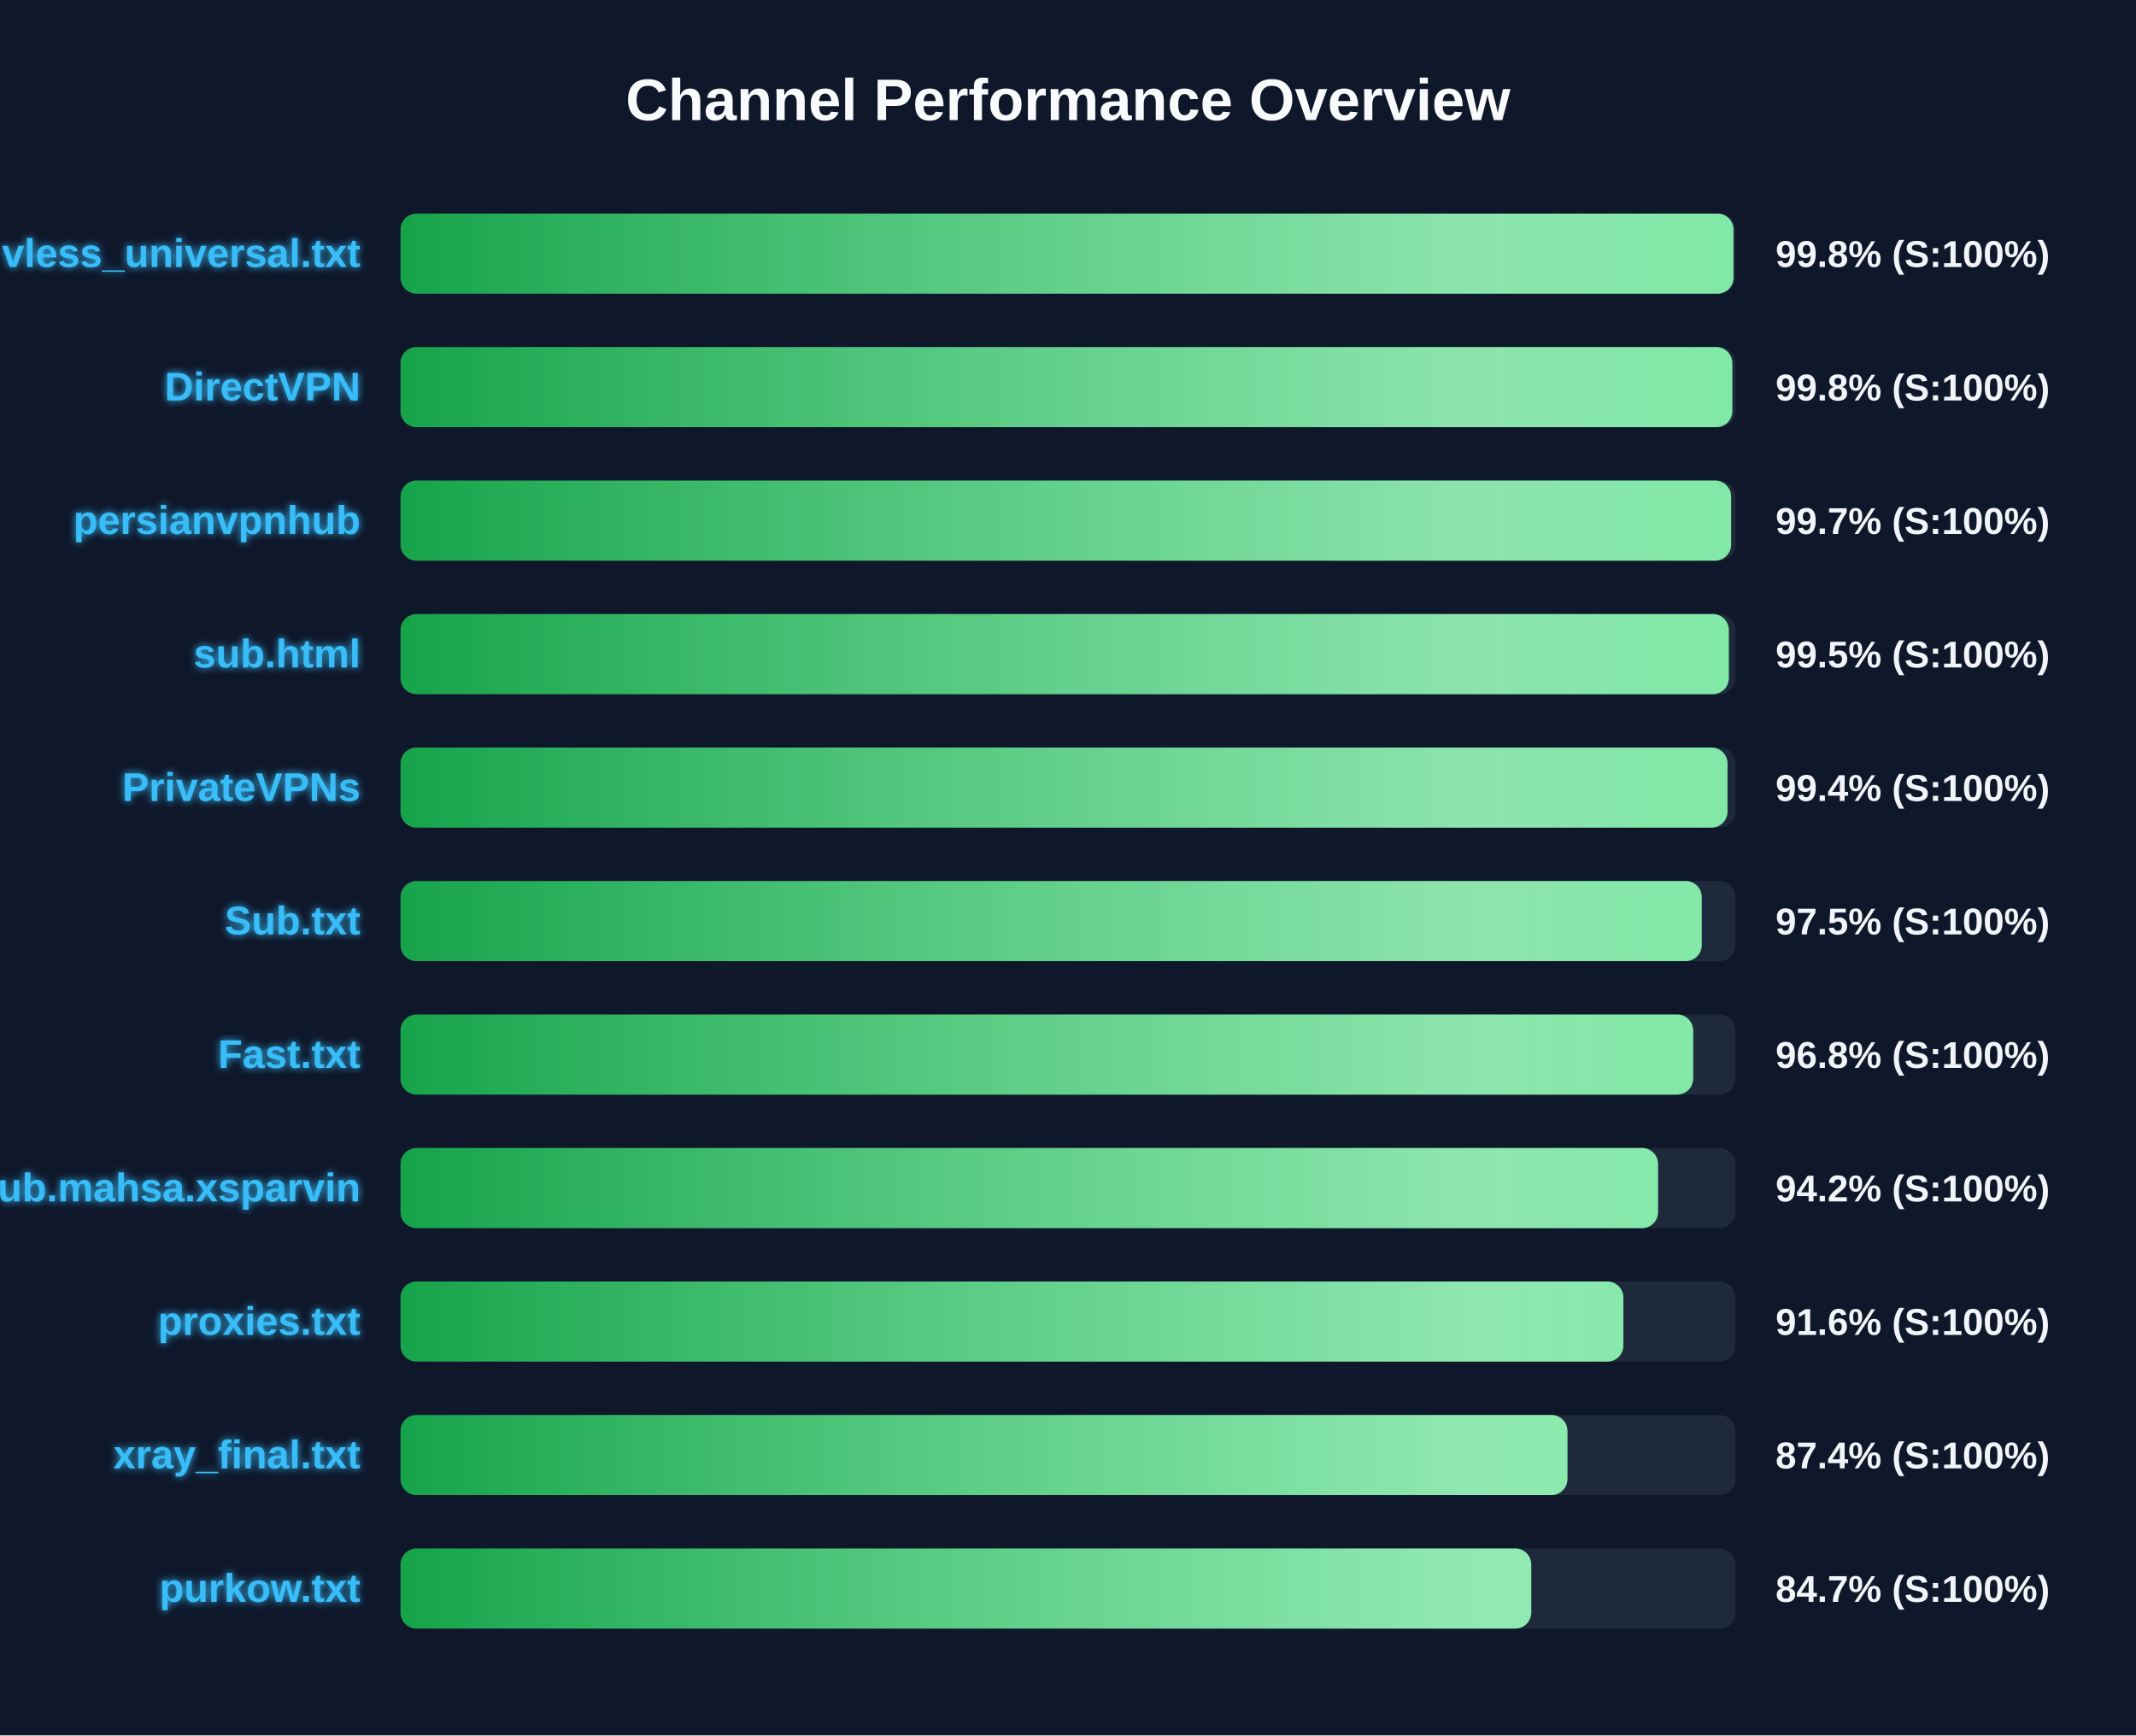
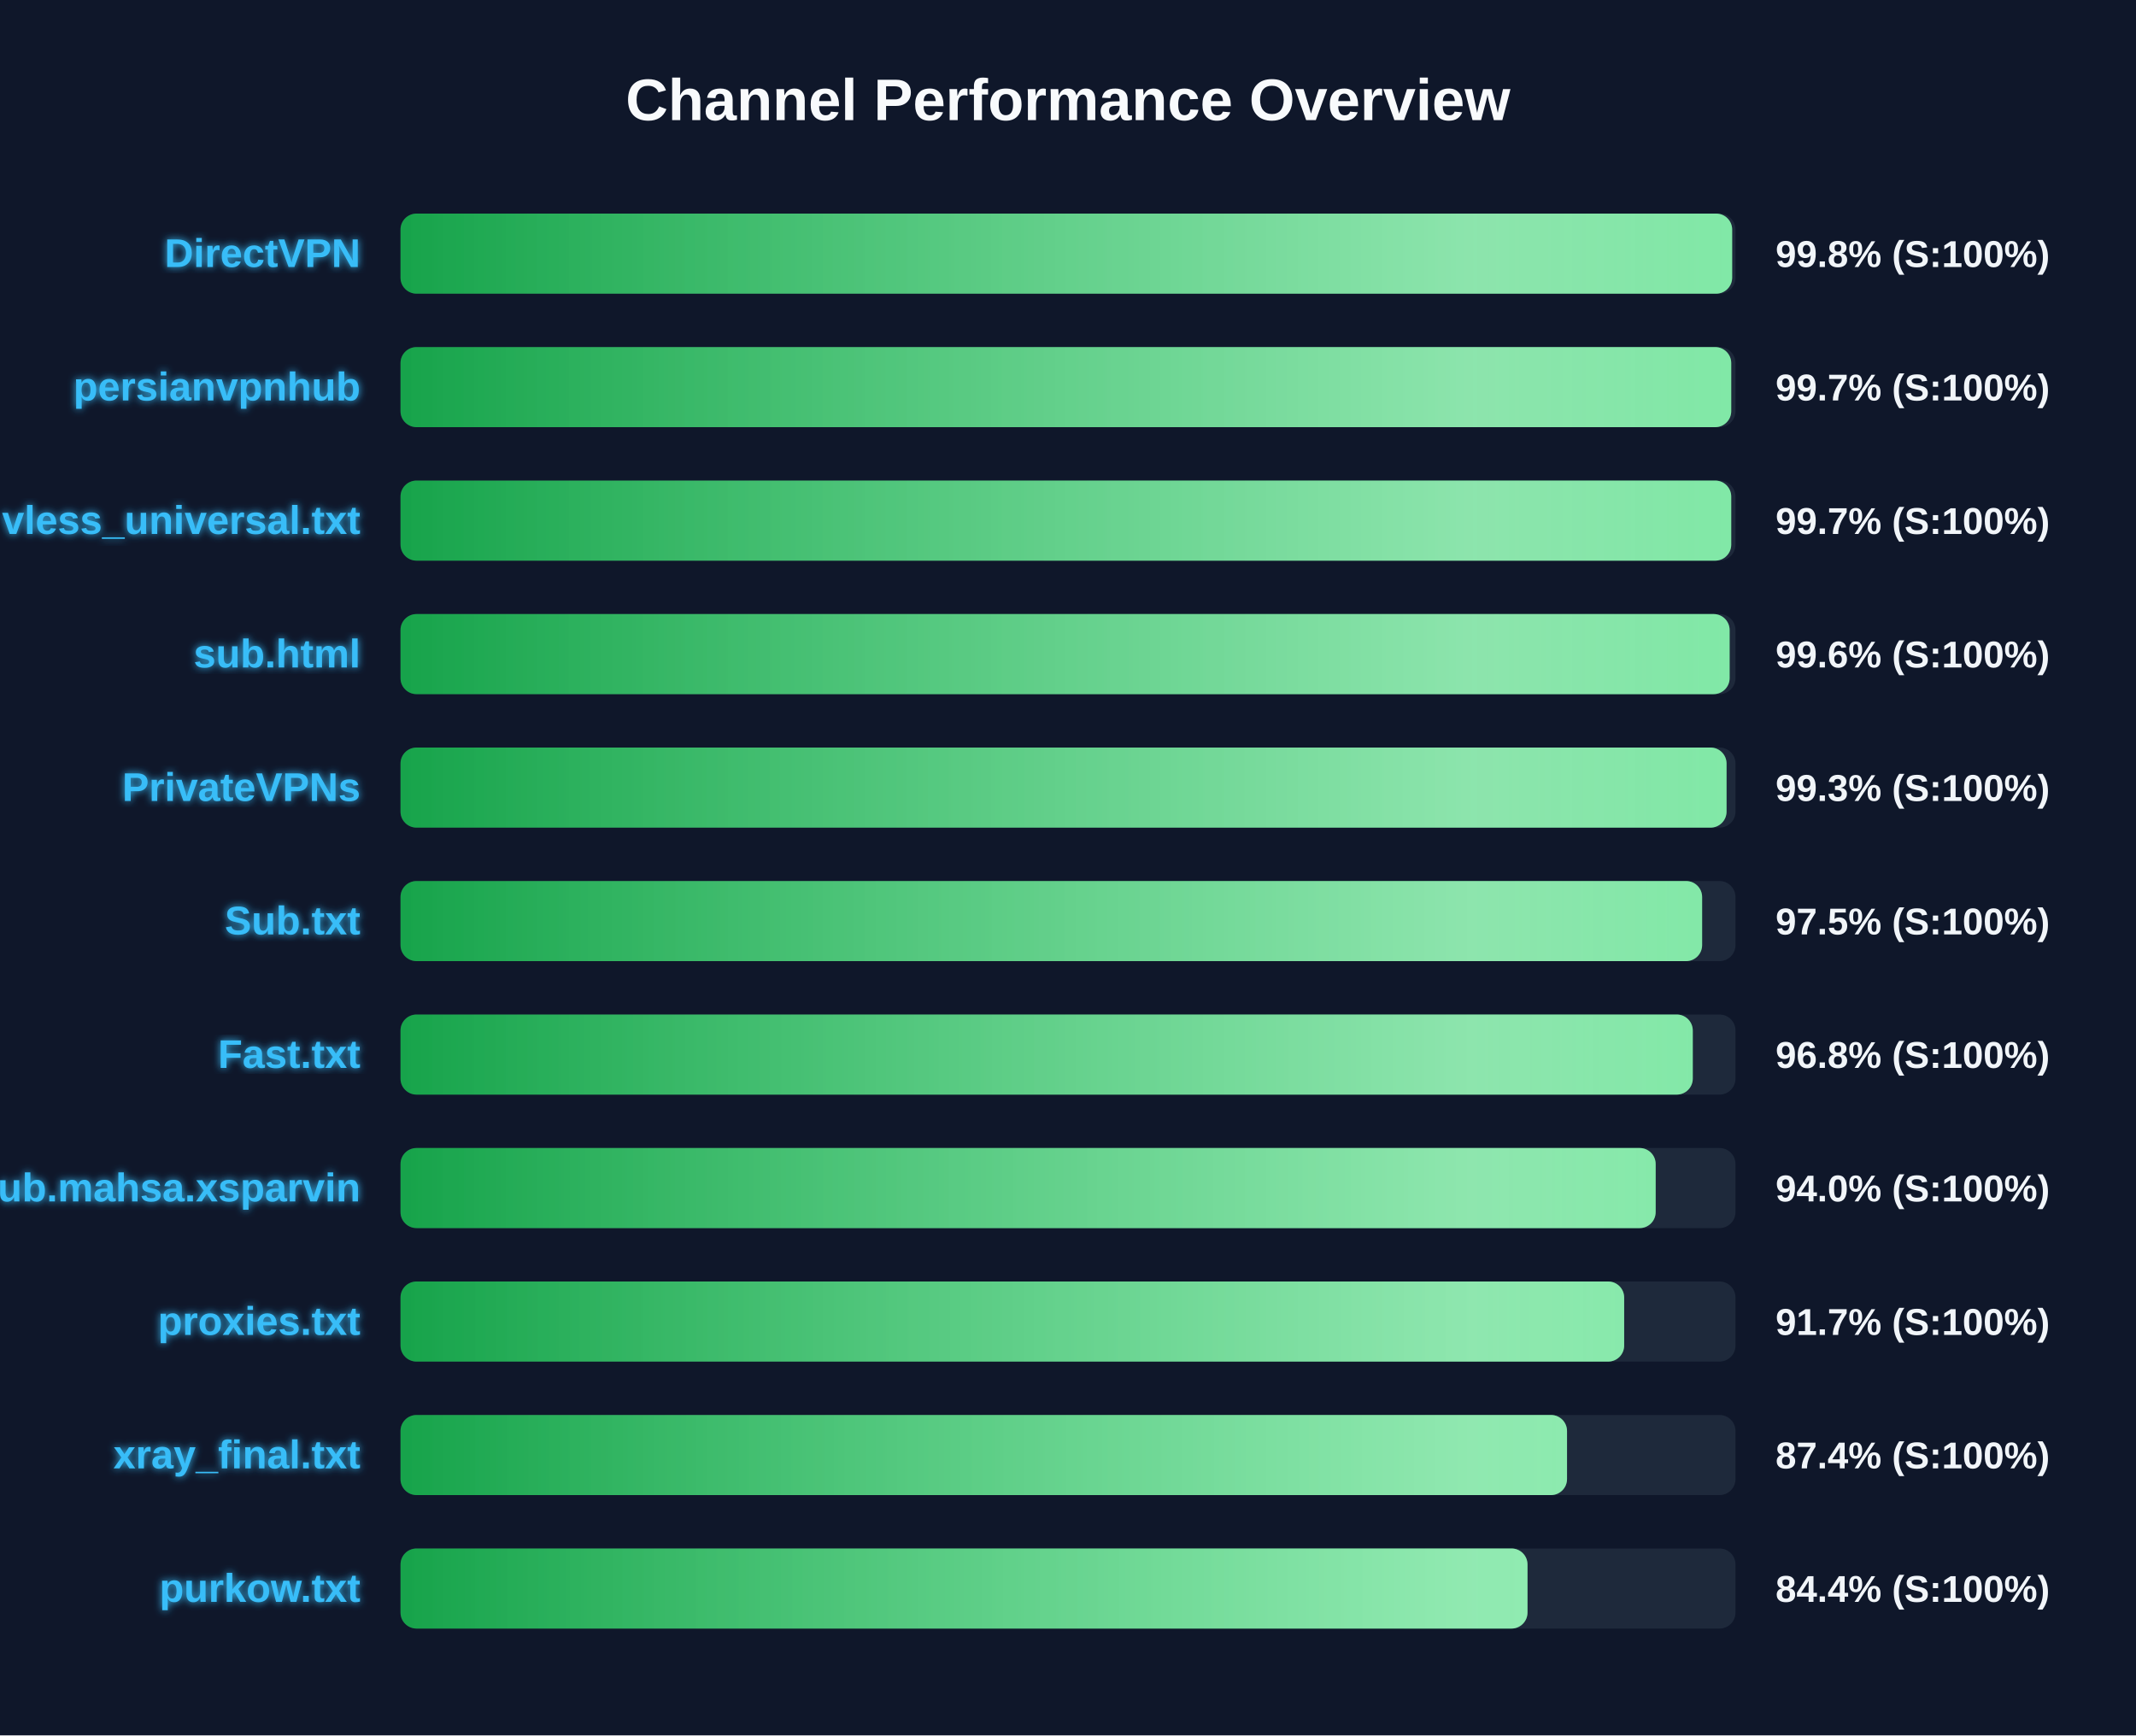
<svg xmlns="http://www.w3.org/2000/svg" width="800" height="650" version="1.1">
  <defs>
    <linearGradient id="grad-green" x1="0%" y1="0%" x2="100%" y2="0%">
      <stop offset="0%" stop-color="#16a34a" />
      <stop offset="100%" stop-color="#4ade80" />
    </linearGradient>
    <linearGradient id="grad-yellow" x1="0%" y1="0%" x2="100%" y2="0%">
      <stop offset="0%" stop-color="#ca8a04" />
      <stop offset="100%" stop-color="#fde047" />
    </linearGradient>
    <linearGradient id="grad-red" x1="0%" y1="0%" x2="100%" y2="0%">
      <stop offset="0%" stop-color="#dc2626" />
      <stop offset="100%" stop-color="#f87171" />
    </linearGradient>
    <linearGradient id="shimmer" x1="0%" y1="0%" x2="100%" y2="0%">
      <stop offset="0%" stop-color="rgba(255,255,255,0)" />
      <stop offset="50%" stop-color="rgba(255,255,255,0.4)" />
      <stop offset="100%" stop-color="rgba(255,255,255,0)" />
    </linearGradient>
    <filter id="glow" x="-20%" y="-20%" width="140%" height="140%">
      <feGaussianBlur stdDeviation="1.5" result="blur" />
      <feComposite in="SourceGraphic" in2="blur" operator="over" />
    </filter>
  </defs>
  <style>
        .bg-rect { fill: #0f172a; }
        .title { font: bold 22px 'Segoe UI', Arial, sans-serif; fill: #f8fafc; }
        .row { font: bold 15px 'Segoe UI', Arial, sans-serif; fill: #38bdf8; filter: url(#glow); }
        .score { font: bold 14px 'Segoe UI', Arial, sans-serif; fill: #f1f5f9; }
        @keyframes shimmer-anim {
            0% { transform: translateX(-100%); }
            100% { transform: translateX(200%); }
        }
        .shimmer-rect {
            animation: shimmer-anim 2.5s infinite linear;
        }
    </style>
  <rect width="100%" height="100%" class="bg-rect" />
  <text x="400" y="45" text-anchor="middle" class="title">Channel Performance Overview</text>
  <rect x="150" y="80" width="500" height="30" fill="#1e293b" rx="6" />
  <clipPath id="clip-0">
-     <rect x="150" y="80" width="499.25" height="30" rx="6" />
+     <rect x="150" y="80" width="498.75" height="30" rx="6" />
  </clipPath>
-   <rect x="150" y="80" width="499.25" height="30" fill="url(#grad-green)" rx="6" />
+   <rect x="150" y="80" width="498.75" height="30" fill="url(#grad-green)" rx="6" />
  <g clip-path="url(#clip-0)">
    <rect x="150" y="80" width="100%" height="30" fill="url(#shimmer)" class="shimmer-rect" />
  </g>
-   <text x="135" y="100" text-anchor="end" class="row">vless_universal.txt</text>
+   <text x="135" y="100" text-anchor="end" class="row">DirectVPN</text>
  <text x="665" y="100" text-anchor="start" class="score">99.8% (S:100%)</text>
  <rect x="150" y="130" width="500" height="30" fill="#1e293b" rx="6" />
  <clipPath id="clip-1">
-     <rect x="150" y="130" width="498.8" height="30" rx="6" />
+     <rect x="150" y="130" width="498.4" height="30" rx="6" />
  </clipPath>
-   <rect x="150" y="130" width="498.8" height="30" fill="url(#grad-green)" rx="6" />
+   <rect x="150" y="130" width="498.4" height="30" fill="url(#grad-green)" rx="6" />
  <g clip-path="url(#clip-1)">
    <rect x="150" y="130" width="100%" height="30" fill="url(#shimmer)" class="shimmer-rect" />
  </g>
-   <text x="135" y="150" text-anchor="end" class="row">DirectVPN</text>
-   <text x="665" y="150" text-anchor="start" class="score">99.8% (S:100%)</text>
+   <text x="135" y="150" text-anchor="end" class="row">persianvpnhub</text>
+   <text x="665" y="150" text-anchor="start" class="score">99.7% (S:100%)</text>
  <rect x="150" y="180" width="500" height="30" fill="#1e293b" rx="6" />
  <clipPath id="clip-2">
-     <rect x="150" y="180" width="498.35" height="30" rx="6" />
+     <rect x="150" y="180" width="498.4" height="30" rx="6" />
  </clipPath>
-   <rect x="150" y="180" width="498.35" height="30" fill="url(#grad-green)" rx="6" />
+   <rect x="150" y="180" width="498.4" height="30" fill="url(#grad-green)" rx="6" />
  <g clip-path="url(#clip-2)">
    <rect x="150" y="180" width="100%" height="30" fill="url(#shimmer)" class="shimmer-rect" />
  </g>
-   <text x="135" y="200" text-anchor="end" class="row">persianvpnhub</text>
+   <text x="135" y="200" text-anchor="end" class="row">vless_universal.txt</text>
  <text x="665" y="200" text-anchor="start" class="score">99.7% (S:100%)</text>
  <rect x="150" y="230" width="500" height="30" fill="#1e293b" rx="6" />
  <clipPath id="clip-3">
-     <rect x="150" y="230" width="497.5" height="30" rx="6" />
+     <rect x="150" y="230" width="497.8" height="30" rx="6" />
  </clipPath>
-   <rect x="150" y="230" width="497.5" height="30" fill="url(#grad-green)" rx="6" />
+   <rect x="150" y="230" width="497.8" height="30" fill="url(#grad-green)" rx="6" />
  <g clip-path="url(#clip-3)">
    <rect x="150" y="230" width="100%" height="30" fill="url(#shimmer)" class="shimmer-rect" />
  </g>
  <text x="135" y="250" text-anchor="end" class="row">sub.html</text>
-   <text x="665" y="250" text-anchor="start" class="score">99.5% (S:100%)</text>
+   <text x="665" y="250" text-anchor="start" class="score">99.6% (S:100%)</text>
  <rect x="150" y="280" width="500" height="30" fill="#1e293b" rx="6" />
  <clipPath id="clip-4">
-     <rect x="150" y="280" width="497.0" height="30" rx="6" />
+     <rect x="150" y="280" width="496.65" height="30" rx="6" />
  </clipPath>
-   <rect x="150" y="280" width="497.0" height="30" fill="url(#grad-green)" rx="6" />
+   <rect x="150" y="280" width="496.65" height="30" fill="url(#grad-green)" rx="6" />
  <g clip-path="url(#clip-4)">
    <rect x="150" y="280" width="100%" height="30" fill="url(#shimmer)" class="shimmer-rect" />
  </g>
  <text x="135" y="300" text-anchor="end" class="row">PrivateVPNs</text>
-   <text x="665" y="300" text-anchor="start" class="score">99.4% (S:100%)</text>
+   <text x="665" y="300" text-anchor="start" class="score">99.3% (S:100%)</text>
  <rect x="150" y="330" width="500" height="30" fill="#1e293b" rx="6" />
  <clipPath id="clip-5">
-     <rect x="150" y="330" width="487.35" height="30" rx="6" />
+     <rect x="150" y="330" width="487.5" height="30" rx="6" />
  </clipPath>
-   <rect x="150" y="330" width="487.35" height="30" fill="url(#grad-green)" rx="6" />
+   <rect x="150" y="330" width="487.5" height="30" fill="url(#grad-green)" rx="6" />
  <g clip-path="url(#clip-5)">
    <rect x="150" y="330" width="100%" height="30" fill="url(#shimmer)" class="shimmer-rect" />
  </g>
  <text x="135" y="350" text-anchor="end" class="row">Sub.txt</text>
  <text x="665" y="350" text-anchor="start" class="score">97.5% (S:100%)</text>
  <rect x="150" y="380" width="500" height="30" fill="#1e293b" rx="6" />
  <clipPath id="clip-6">
-     <rect x="150" y="380" width="484.15" height="30" rx="6" />
+     <rect x="150" y="380" width="484.0" height="30" rx="6" />
  </clipPath>
-   <rect x="150" y="380" width="484.15" height="30" fill="url(#grad-green)" rx="6" />
+   <rect x="150" y="380" width="484.0" height="30" fill="url(#grad-green)" rx="6" />
  <g clip-path="url(#clip-6)">
    <rect x="150" y="380" width="100%" height="30" fill="url(#shimmer)" class="shimmer-rect" />
  </g>
  <text x="135" y="400" text-anchor="end" class="row">Fast.txt</text>
  <text x="665" y="400" text-anchor="start" class="score">96.8% (S:100%)</text>
  <rect x="150" y="430" width="500" height="30" fill="#1e293b" rx="6" />
  <clipPath id="clip-7">
-     <rect x="150" y="430" width="471.0" height="30" rx="6" />
+     <rect x="150" y="430" width="470.1" height="30" rx="6" />
  </clipPath>
-   <rect x="150" y="430" width="471.0" height="30" fill="url(#grad-green)" rx="6" />
+   <rect x="150" y="430" width="470.1" height="30" fill="url(#grad-green)" rx="6" />
  <g clip-path="url(#clip-7)">
    <rect x="150" y="430" width="100%" height="30" fill="url(#shimmer)" class="shimmer-rect" />
  </g>
  <text x="135" y="450" text-anchor="end" class="row">Sub.mahsa.xsparvin</text>
-   <text x="665" y="450" text-anchor="start" class="score">94.2% (S:100%)</text>
+   <text x="665" y="450" text-anchor="start" class="score">94.0% (S:100%)</text>
  <rect x="150" y="480" width="500" height="30" fill="#1e293b" rx="6" />
  <clipPath id="clip-8">
-     <rect x="150" y="480" width="458.0" height="30" rx="6" />
+     <rect x="150" y="480" width="458.3" height="30" rx="6" />
  </clipPath>
-   <rect x="150" y="480" width="458.0" height="30" fill="url(#grad-green)" rx="6" />
+   <rect x="150" y="480" width="458.3" height="30" fill="url(#grad-green)" rx="6" />
  <g clip-path="url(#clip-8)">
    <rect x="150" y="480" width="100%" height="30" fill="url(#shimmer)" class="shimmer-rect" />
  </g>
  <text x="135" y="500" text-anchor="end" class="row">proxies.txt</text>
-   <text x="665" y="500" text-anchor="start" class="score">91.6% (S:100%)</text>
+   <text x="665" y="500" text-anchor="start" class="score">91.7% (S:100%)</text>
  <rect x="150" y="530" width="500" height="30" fill="#1e293b" rx="6" />
  <clipPath id="clip-9">
-     <rect x="150" y="530" width="437.05" height="30" rx="6" />
+     <rect x="150" y="530" width="436.9" height="30" rx="6" />
  </clipPath>
-   <rect x="150" y="530" width="437.05" height="30" fill="url(#grad-green)" rx="6" />
+   <rect x="150" y="530" width="436.9" height="30" fill="url(#grad-green)" rx="6" />
  <g clip-path="url(#clip-9)">
    <rect x="150" y="530" width="100%" height="30" fill="url(#shimmer)" class="shimmer-rect" />
  </g>
  <text x="135" y="550" text-anchor="end" class="row">xray_final.txt</text>
  <text x="665" y="550" text-anchor="start" class="score">87.4% (S:100%)</text>
  <rect x="150" y="580" width="500" height="30" fill="#1e293b" rx="6" />
  <clipPath id="clip-10">
-     <rect x="150" y="580" width="423.5" height="30" rx="6" />
+     <rect x="150" y="580" width="422.1" height="30" rx="6" />
  </clipPath>
-   <rect x="150" y="580" width="423.5" height="30" fill="url(#grad-green)" rx="6" />
+   <rect x="150" y="580" width="422.1" height="30" fill="url(#grad-green)" rx="6" />
  <g clip-path="url(#clip-10)">
    <rect x="150" y="580" width="100%" height="30" fill="url(#shimmer)" class="shimmer-rect" />
  </g>
  <text x="135" y="600" text-anchor="end" class="row">purkow.txt</text>
-   <text x="665" y="600" text-anchor="start" class="score">84.7% (S:100%)</text>
+   <text x="665" y="600" text-anchor="start" class="score">84.4% (S:100%)</text>
</svg>
